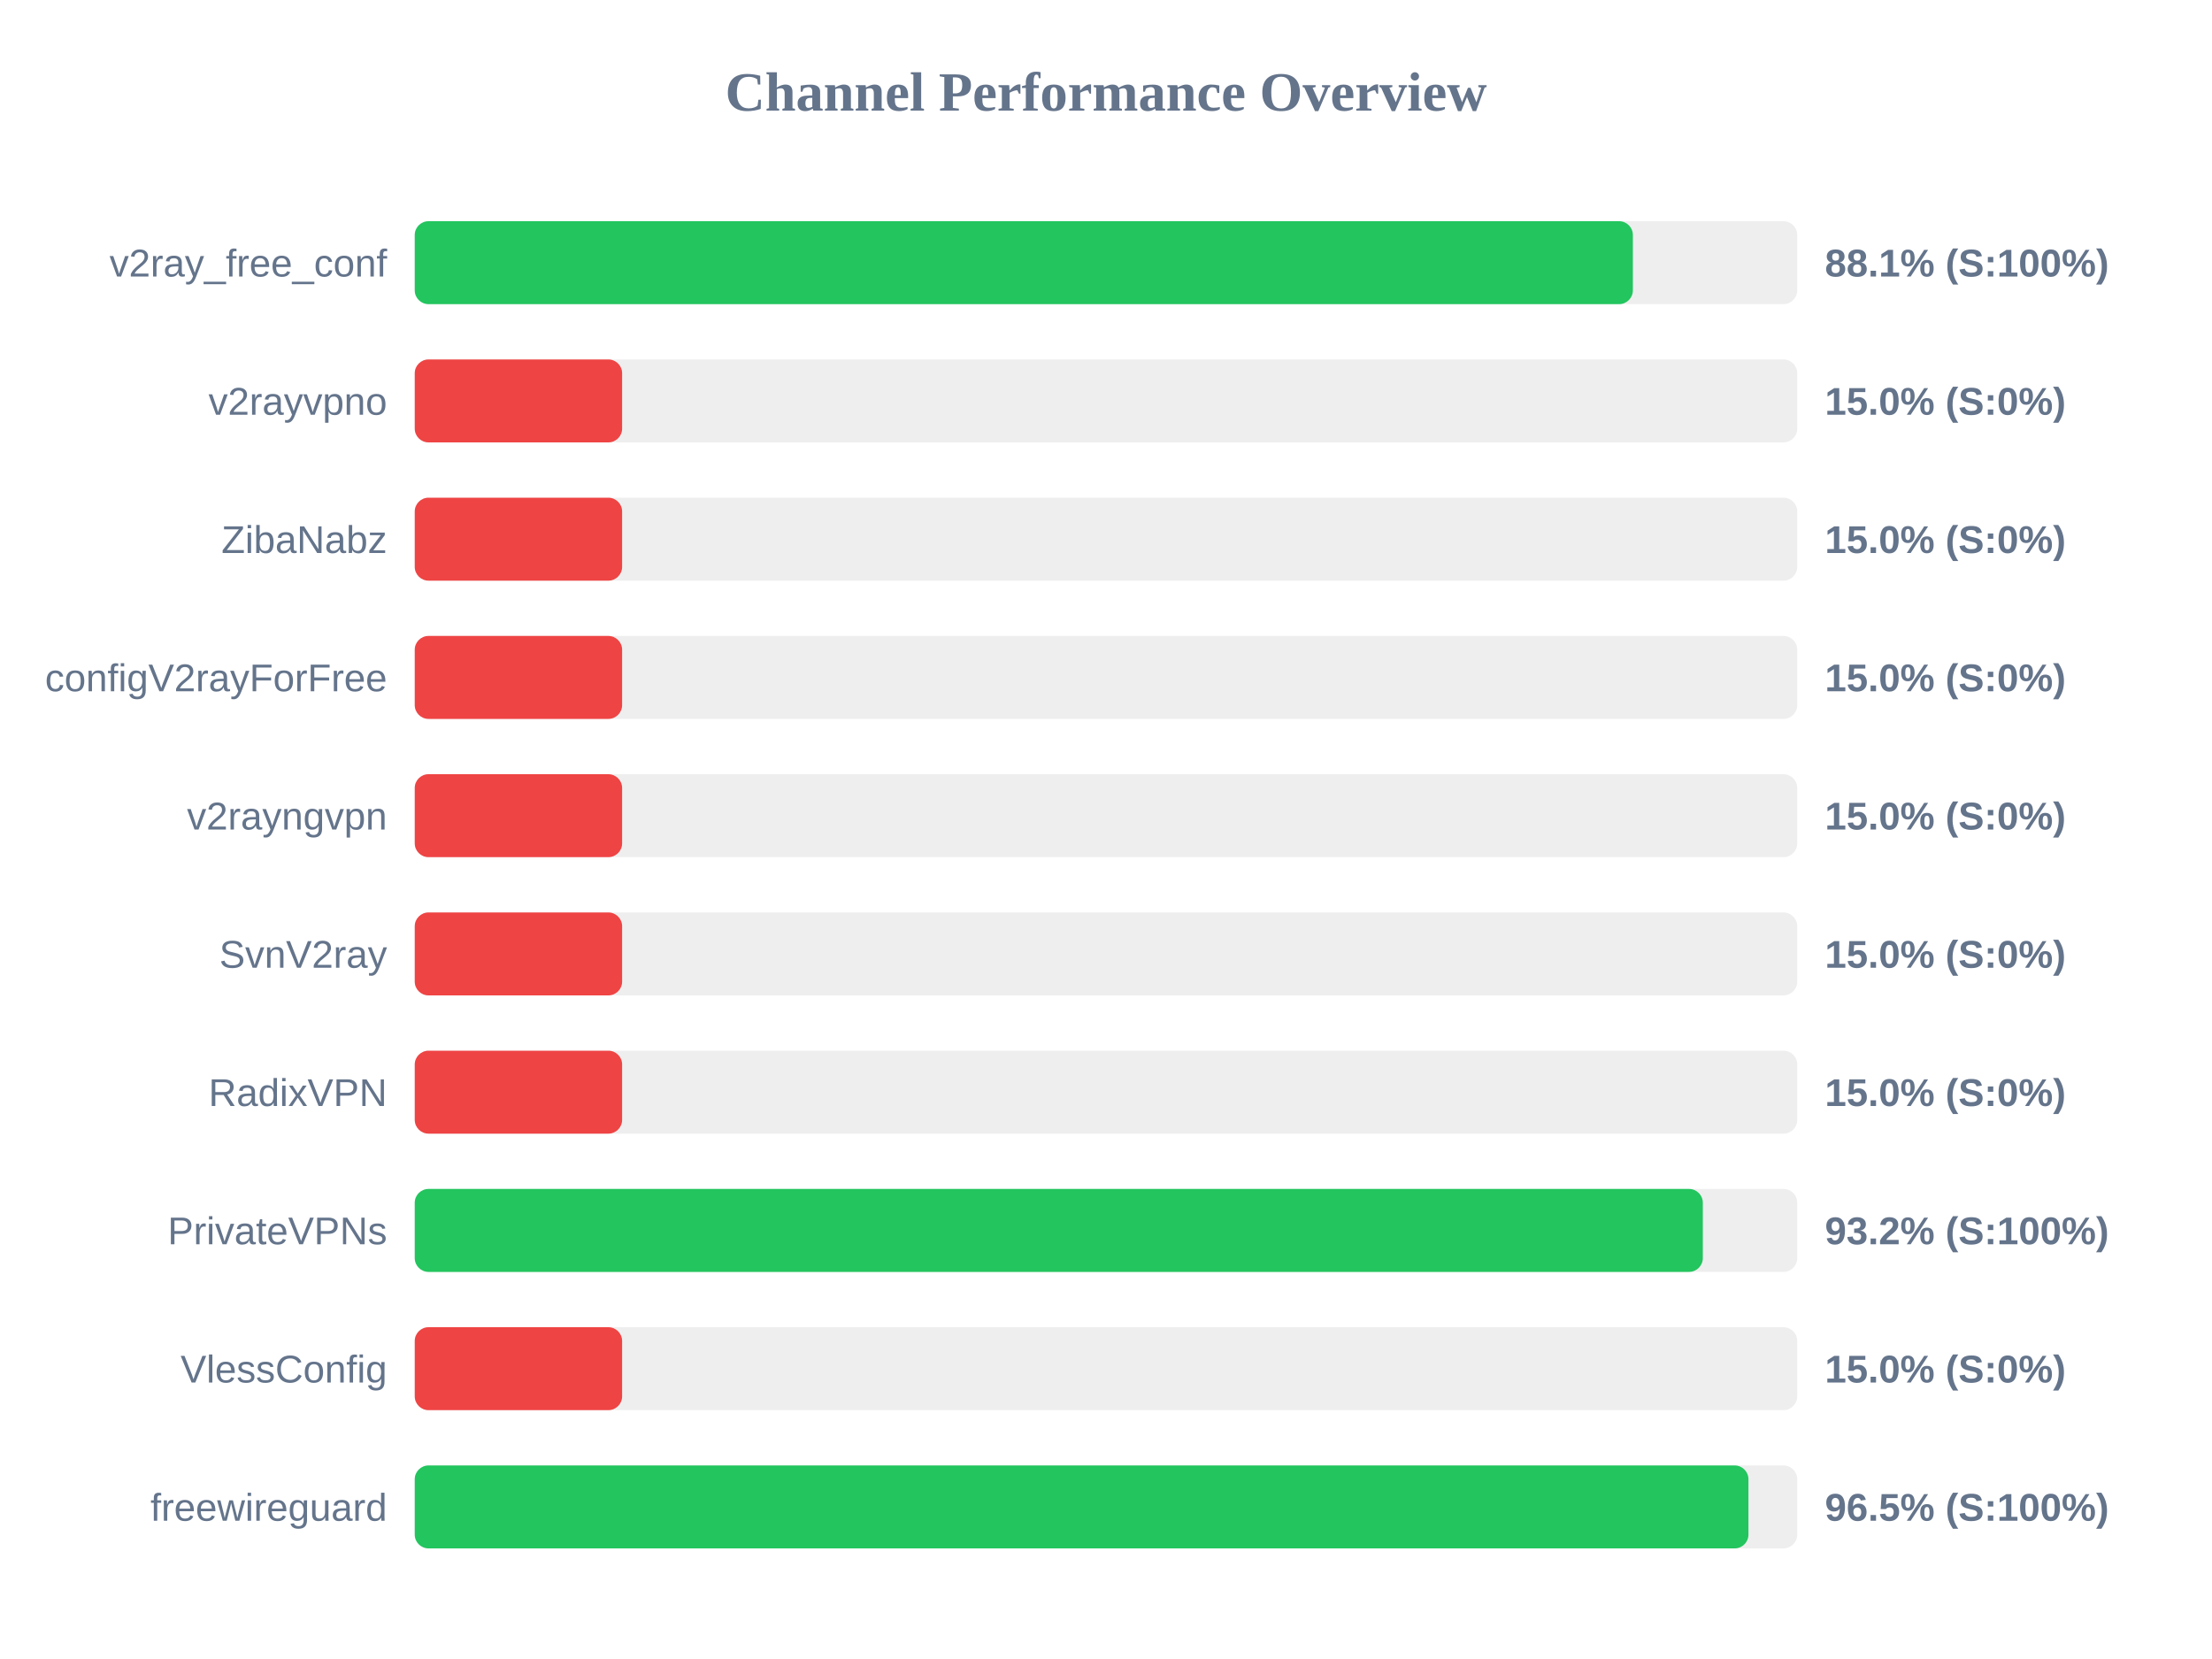
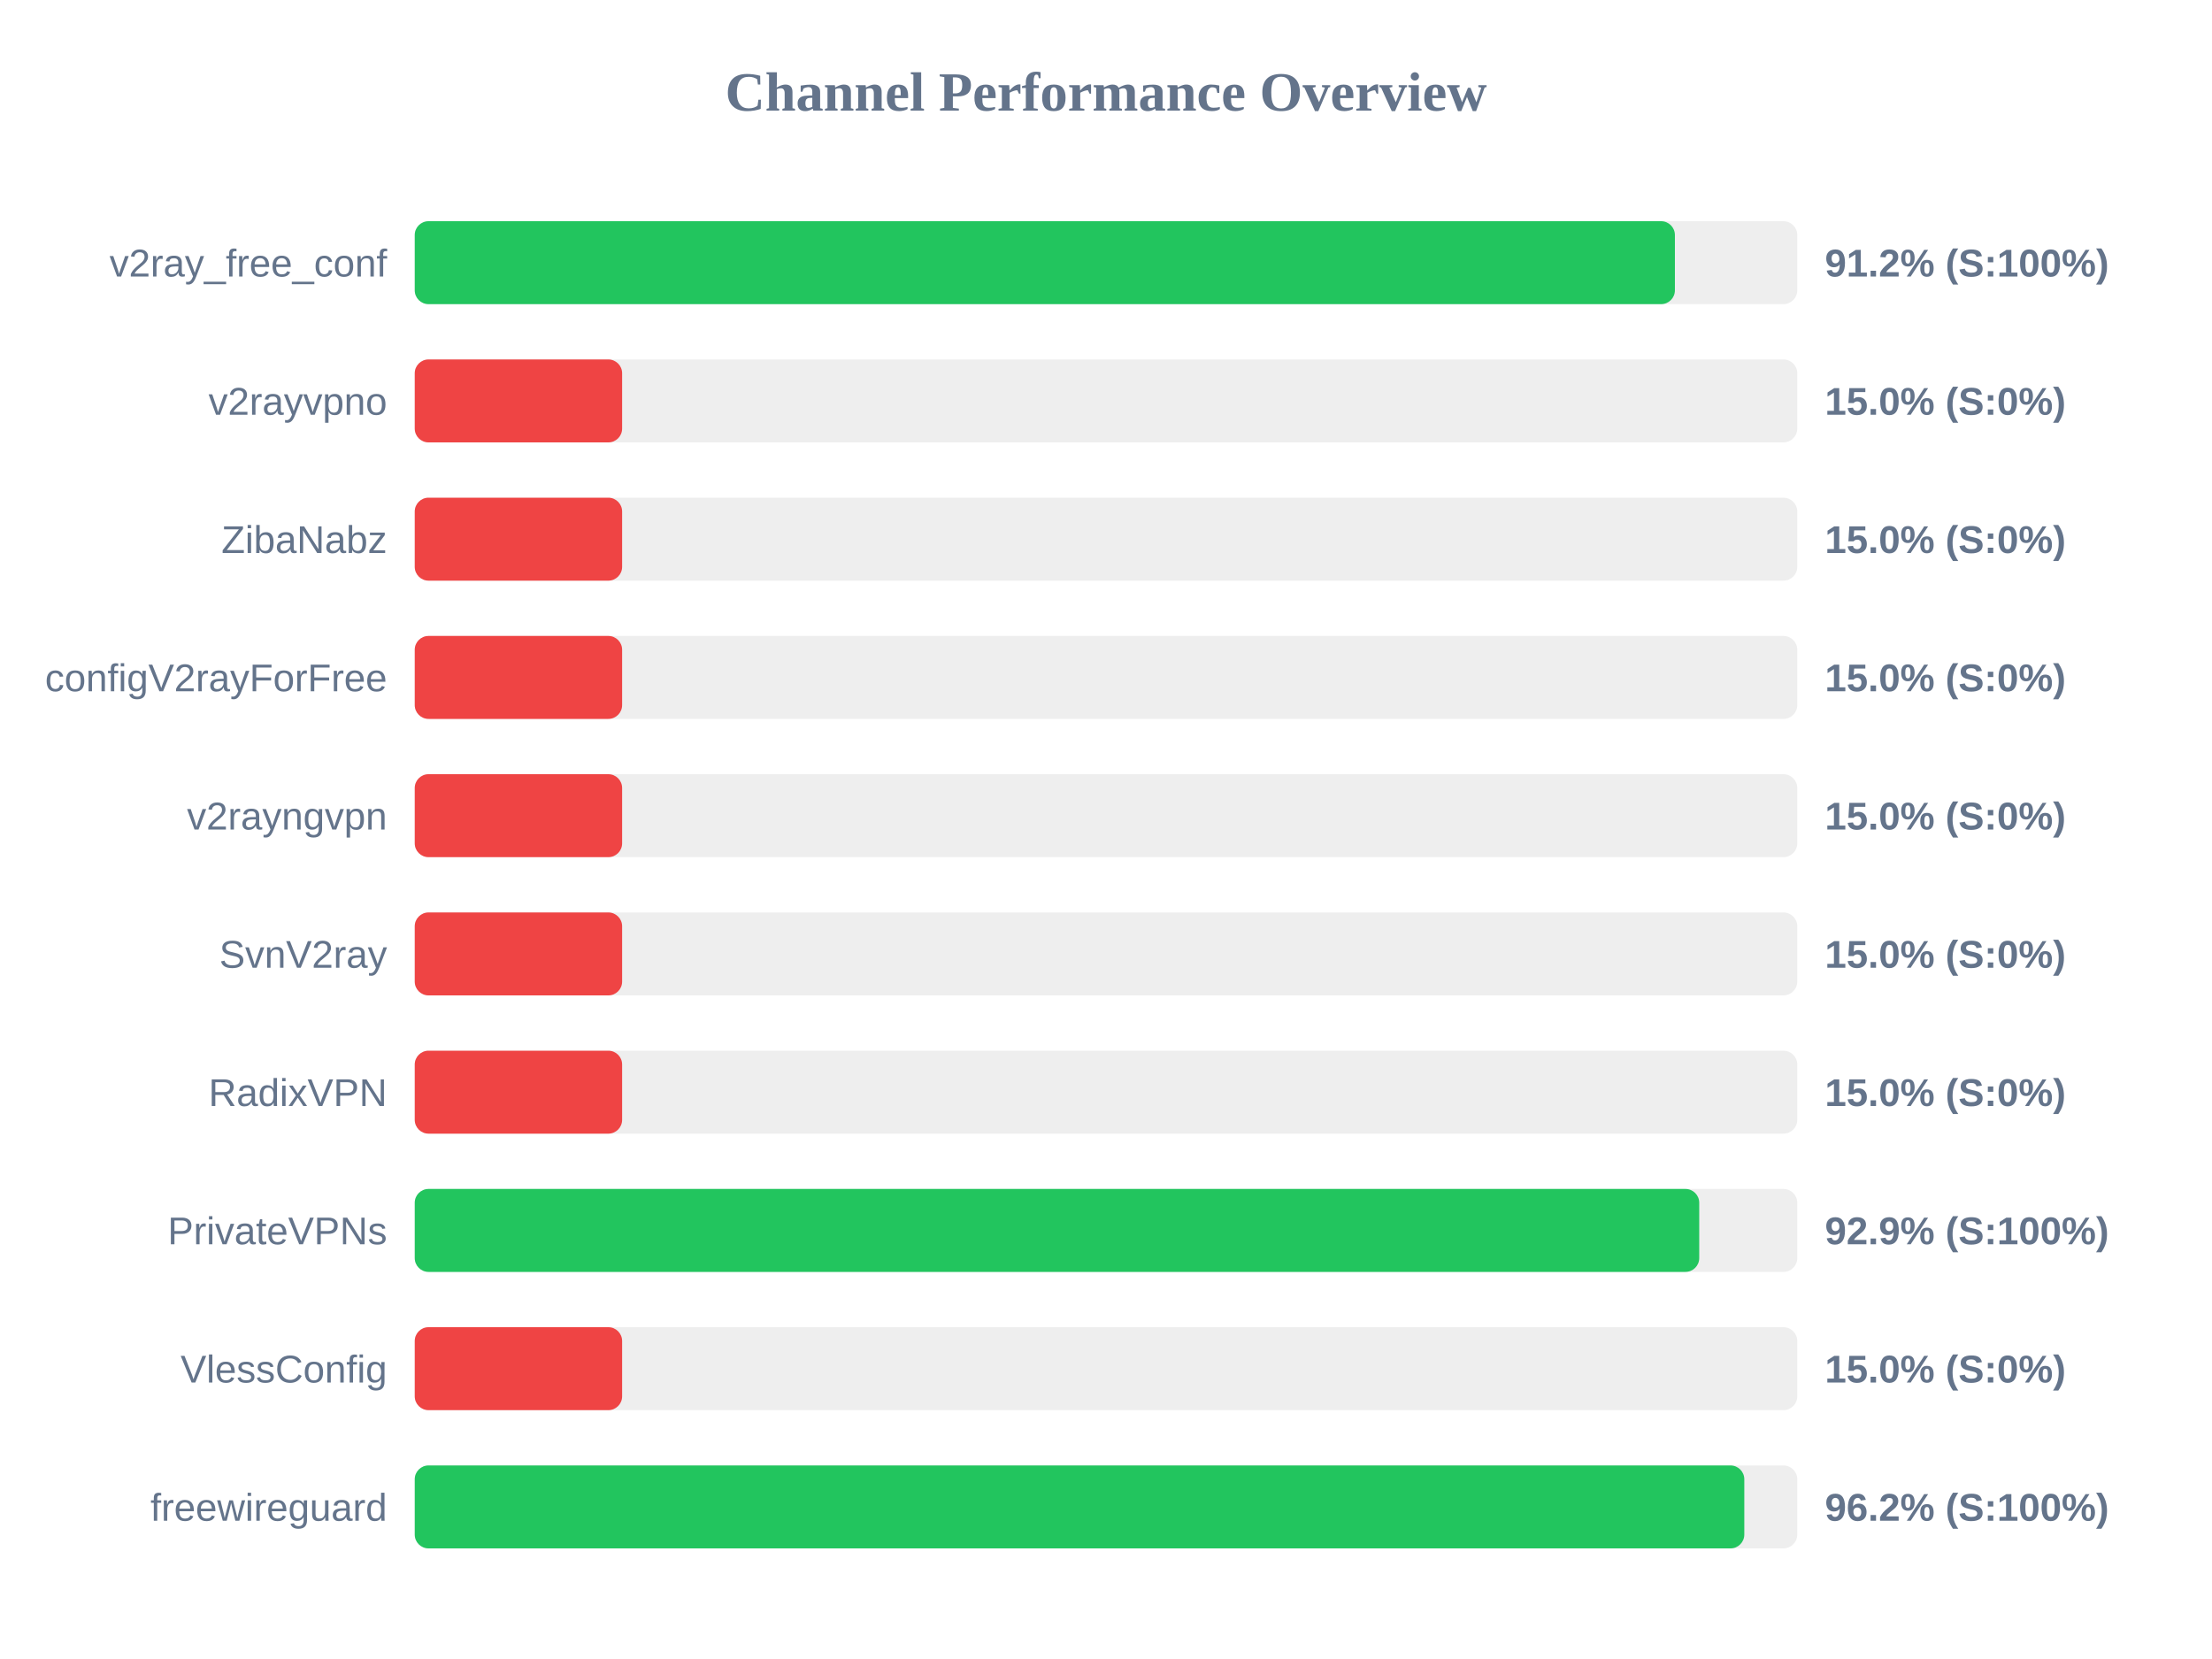
<svg xmlns="http://www.w3.org/2000/svg" width="800" height="600" version="1.1">
  <style>
        .row { font: 14px Arial; fill: #64748b; }
        .score { font: bold 14px Arial; fill: #64748b; }
    </style>
  <text x="400" y="40" text-anchor="middle" font-size="20px" font-weight="bold" fill="#64748b">Channel Performance Overview</text>
  <rect x="150" y="80" width="500" height="30" fill="#eee" rx="5" />
-   <rect x="150" y="80" width="440.55" height="30" fill="#22c55e" rx="5" />
+   <rect x="150" y="80" width="455.75" height="30" fill="#22c55e" rx="5" />
  <text x="140" y="100" text-anchor="end" class="row">v2ray_free_conf</text>
-   <text x="660" y="100" text-anchor="start" class="score">88.1% (S:100%)</text>
+   <text x="660" y="100" text-anchor="start" class="score">91.2% (S:100%)</text>
  <rect x="150" y="130" width="500" height="30" fill="#eee" rx="5" />
  <rect x="150" y="130" width="75.0" height="30" fill="#ef4444" rx="5" />
  <text x="140" y="150" text-anchor="end" class="row">v2rayvpno</text>
  <text x="660" y="150" text-anchor="start" class="score">15.0% (S:0%)</text>
  <rect x="150" y="180" width="500" height="30" fill="#eee" rx="5" />
  <rect x="150" y="180" width="75.0" height="30" fill="#ef4444" rx="5" />
  <text x="140" y="200" text-anchor="end" class="row">ZibaNabz</text>
  <text x="660" y="200" text-anchor="start" class="score">15.0% (S:0%)</text>
  <rect x="150" y="230" width="500" height="30" fill="#eee" rx="5" />
  <rect x="150" y="230" width="75.0" height="30" fill="#ef4444" rx="5" />
  <text x="140" y="250" text-anchor="end" class="row">configV2rayForFree</text>
  <text x="660" y="250" text-anchor="start" class="score">15.0% (S:0%)</text>
  <rect x="150" y="280" width="500" height="30" fill="#eee" rx="5" />
  <rect x="150" y="280" width="75.0" height="30" fill="#ef4444" rx="5" />
  <text x="140" y="300" text-anchor="end" class="row">v2rayngvpn</text>
  <text x="660" y="300" text-anchor="start" class="score">15.0% (S:0%)</text>
  <rect x="150" y="330" width="500" height="30" fill="#eee" rx="5" />
  <rect x="150" y="330" width="75.0" height="30" fill="#ef4444" rx="5" />
  <text x="140" y="350" text-anchor="end" class="row">SvnV2ray</text>
  <text x="660" y="350" text-anchor="start" class="score">15.0% (S:0%)</text>
  <rect x="150" y="380" width="500" height="30" fill="#eee" rx="5" />
  <rect x="150" y="380" width="75.0" height="30" fill="#ef4444" rx="5" />
  <text x="140" y="400" text-anchor="end" class="row">RadixVPN</text>
  <text x="660" y="400" text-anchor="start" class="score">15.0% (S:0%)</text>
  <rect x="150" y="430" width="500" height="30" fill="#eee" rx="5" />
-   <rect x="150" y="430" width="465.85" height="30" fill="#22c55e" rx="5" />
+   <rect x="150" y="430" width="464.55" height="30" fill="#22c55e" rx="5" />
  <text x="140" y="450" text-anchor="end" class="row">PrivateVPNs</text>
-   <text x="660" y="450" text-anchor="start" class="score">93.2% (S:100%)</text>
+   <text x="660" y="450" text-anchor="start" class="score">92.9% (S:100%)</text>
  <rect x="150" y="480" width="500" height="30" fill="#eee" rx="5" />
  <rect x="150" y="480" width="75.0" height="30" fill="#ef4444" rx="5" />
  <text x="140" y="500" text-anchor="end" class="row">VlessConfig</text>
  <text x="660" y="500" text-anchor="start" class="score">15.0% (S:0%)</text>
  <rect x="150" y="530" width="500" height="30" fill="#eee" rx="5" />
-   <rect x="150" y="530" width="482.35" height="30" fill="#22c55e" rx="5" />
+   <rect x="150" y="530" width="480.85" height="30" fill="#22c55e" rx="5" />
  <text x="140" y="550" text-anchor="end" class="row">freewireguard</text>
-   <text x="660" y="550" text-anchor="start" class="score">96.5% (S:100%)</text>
+   <text x="660" y="550" text-anchor="start" class="score">96.2% (S:100%)</text>
</svg>
